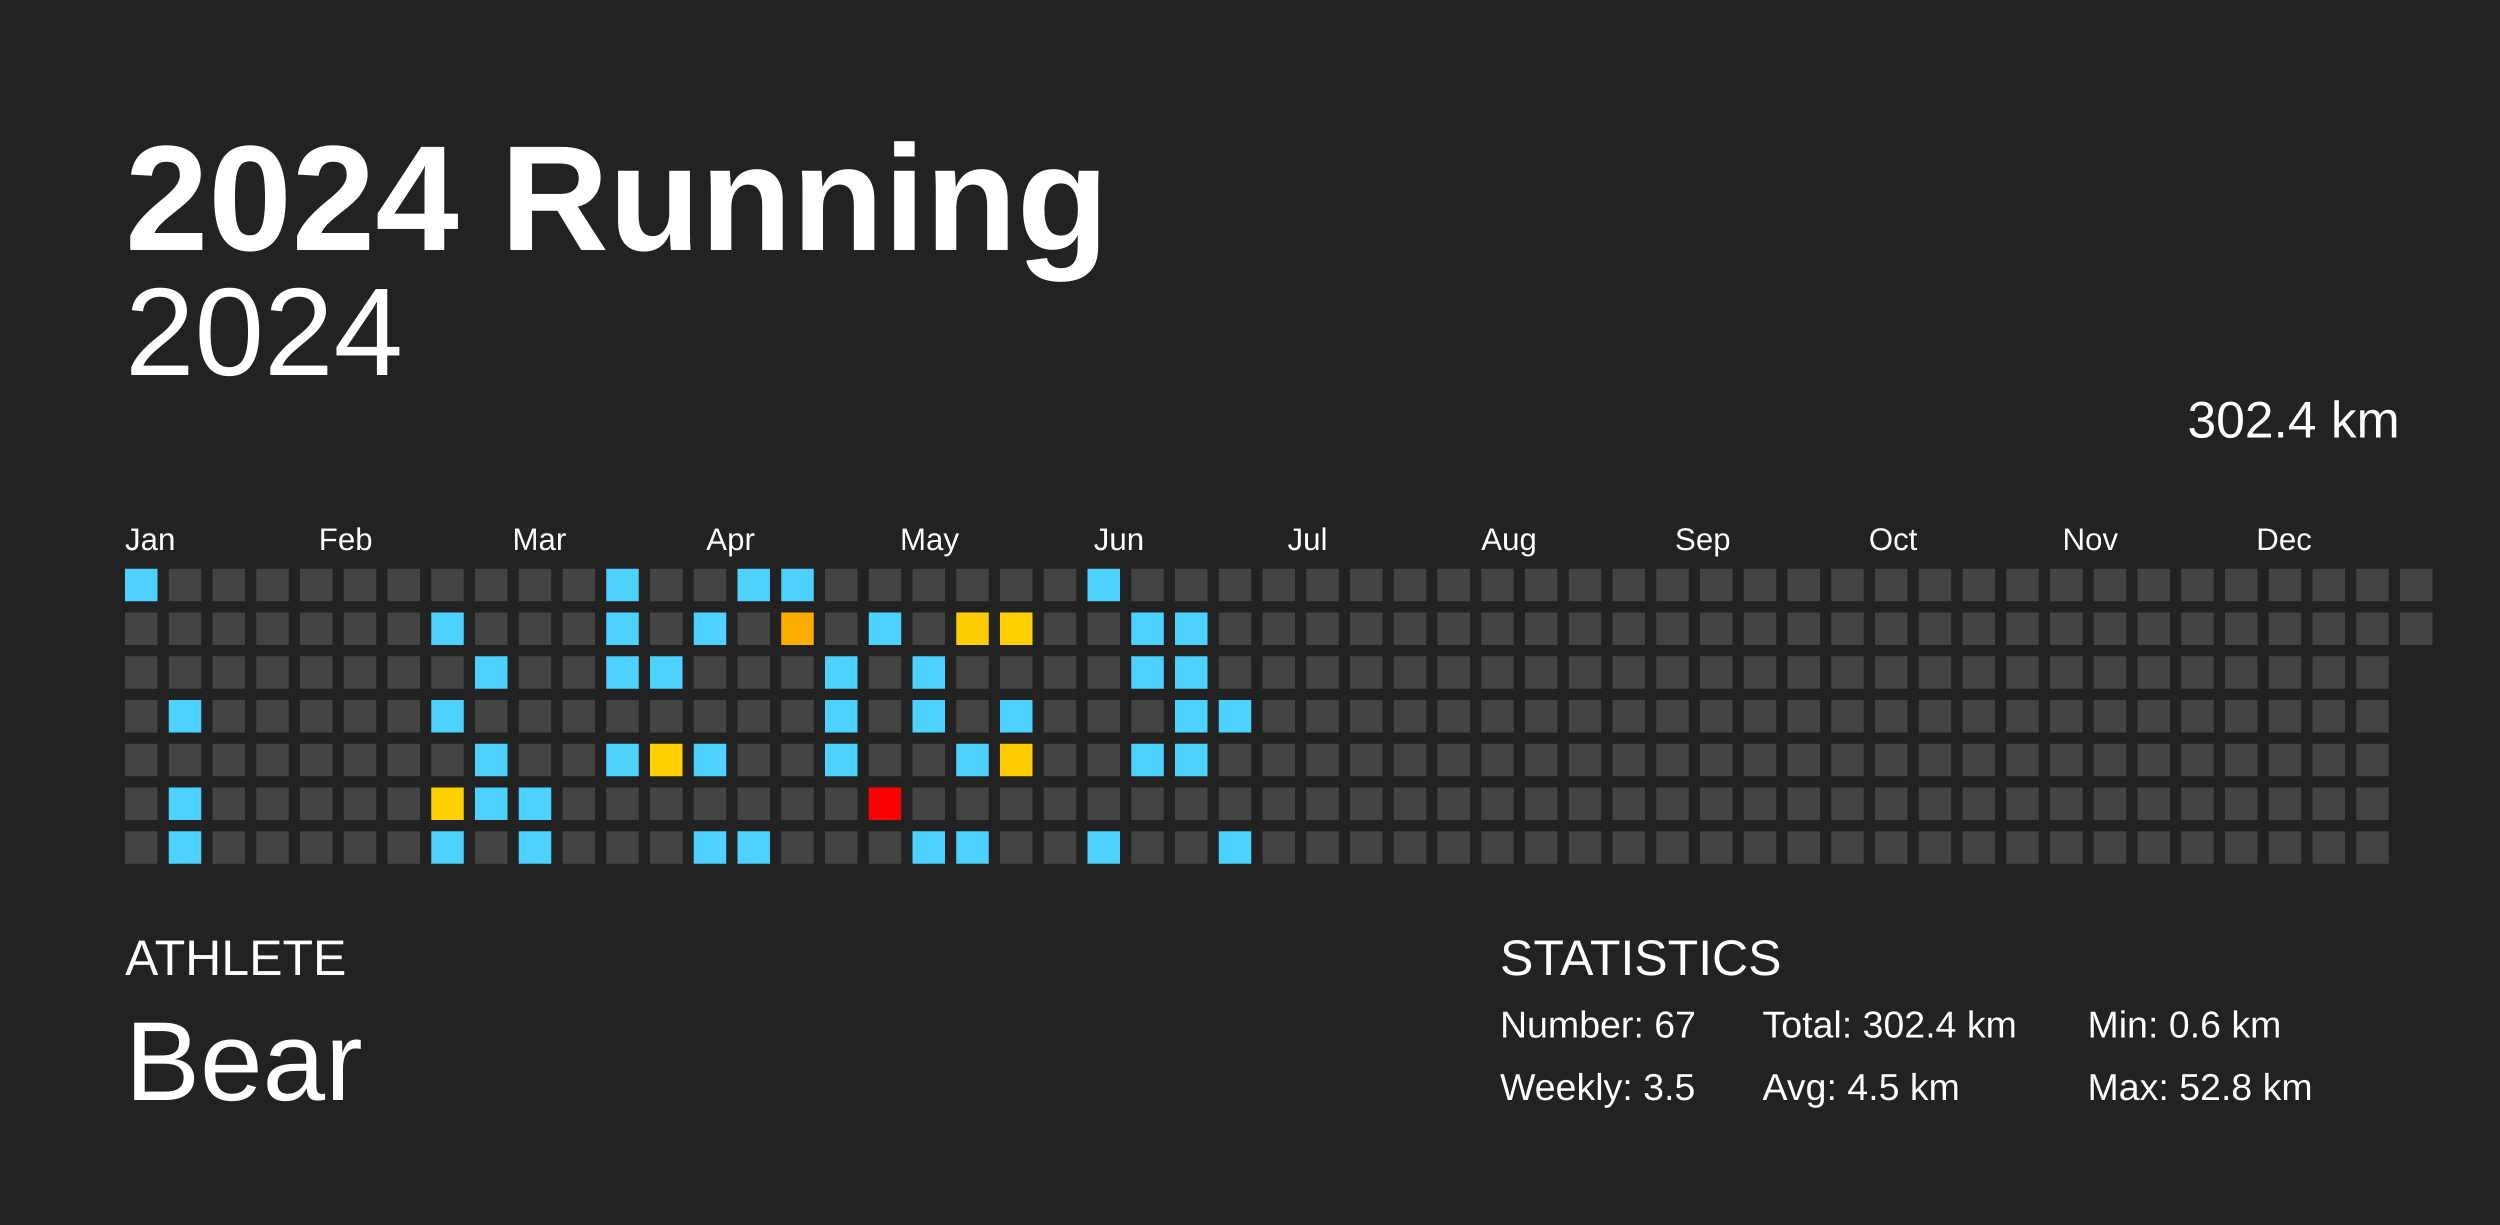
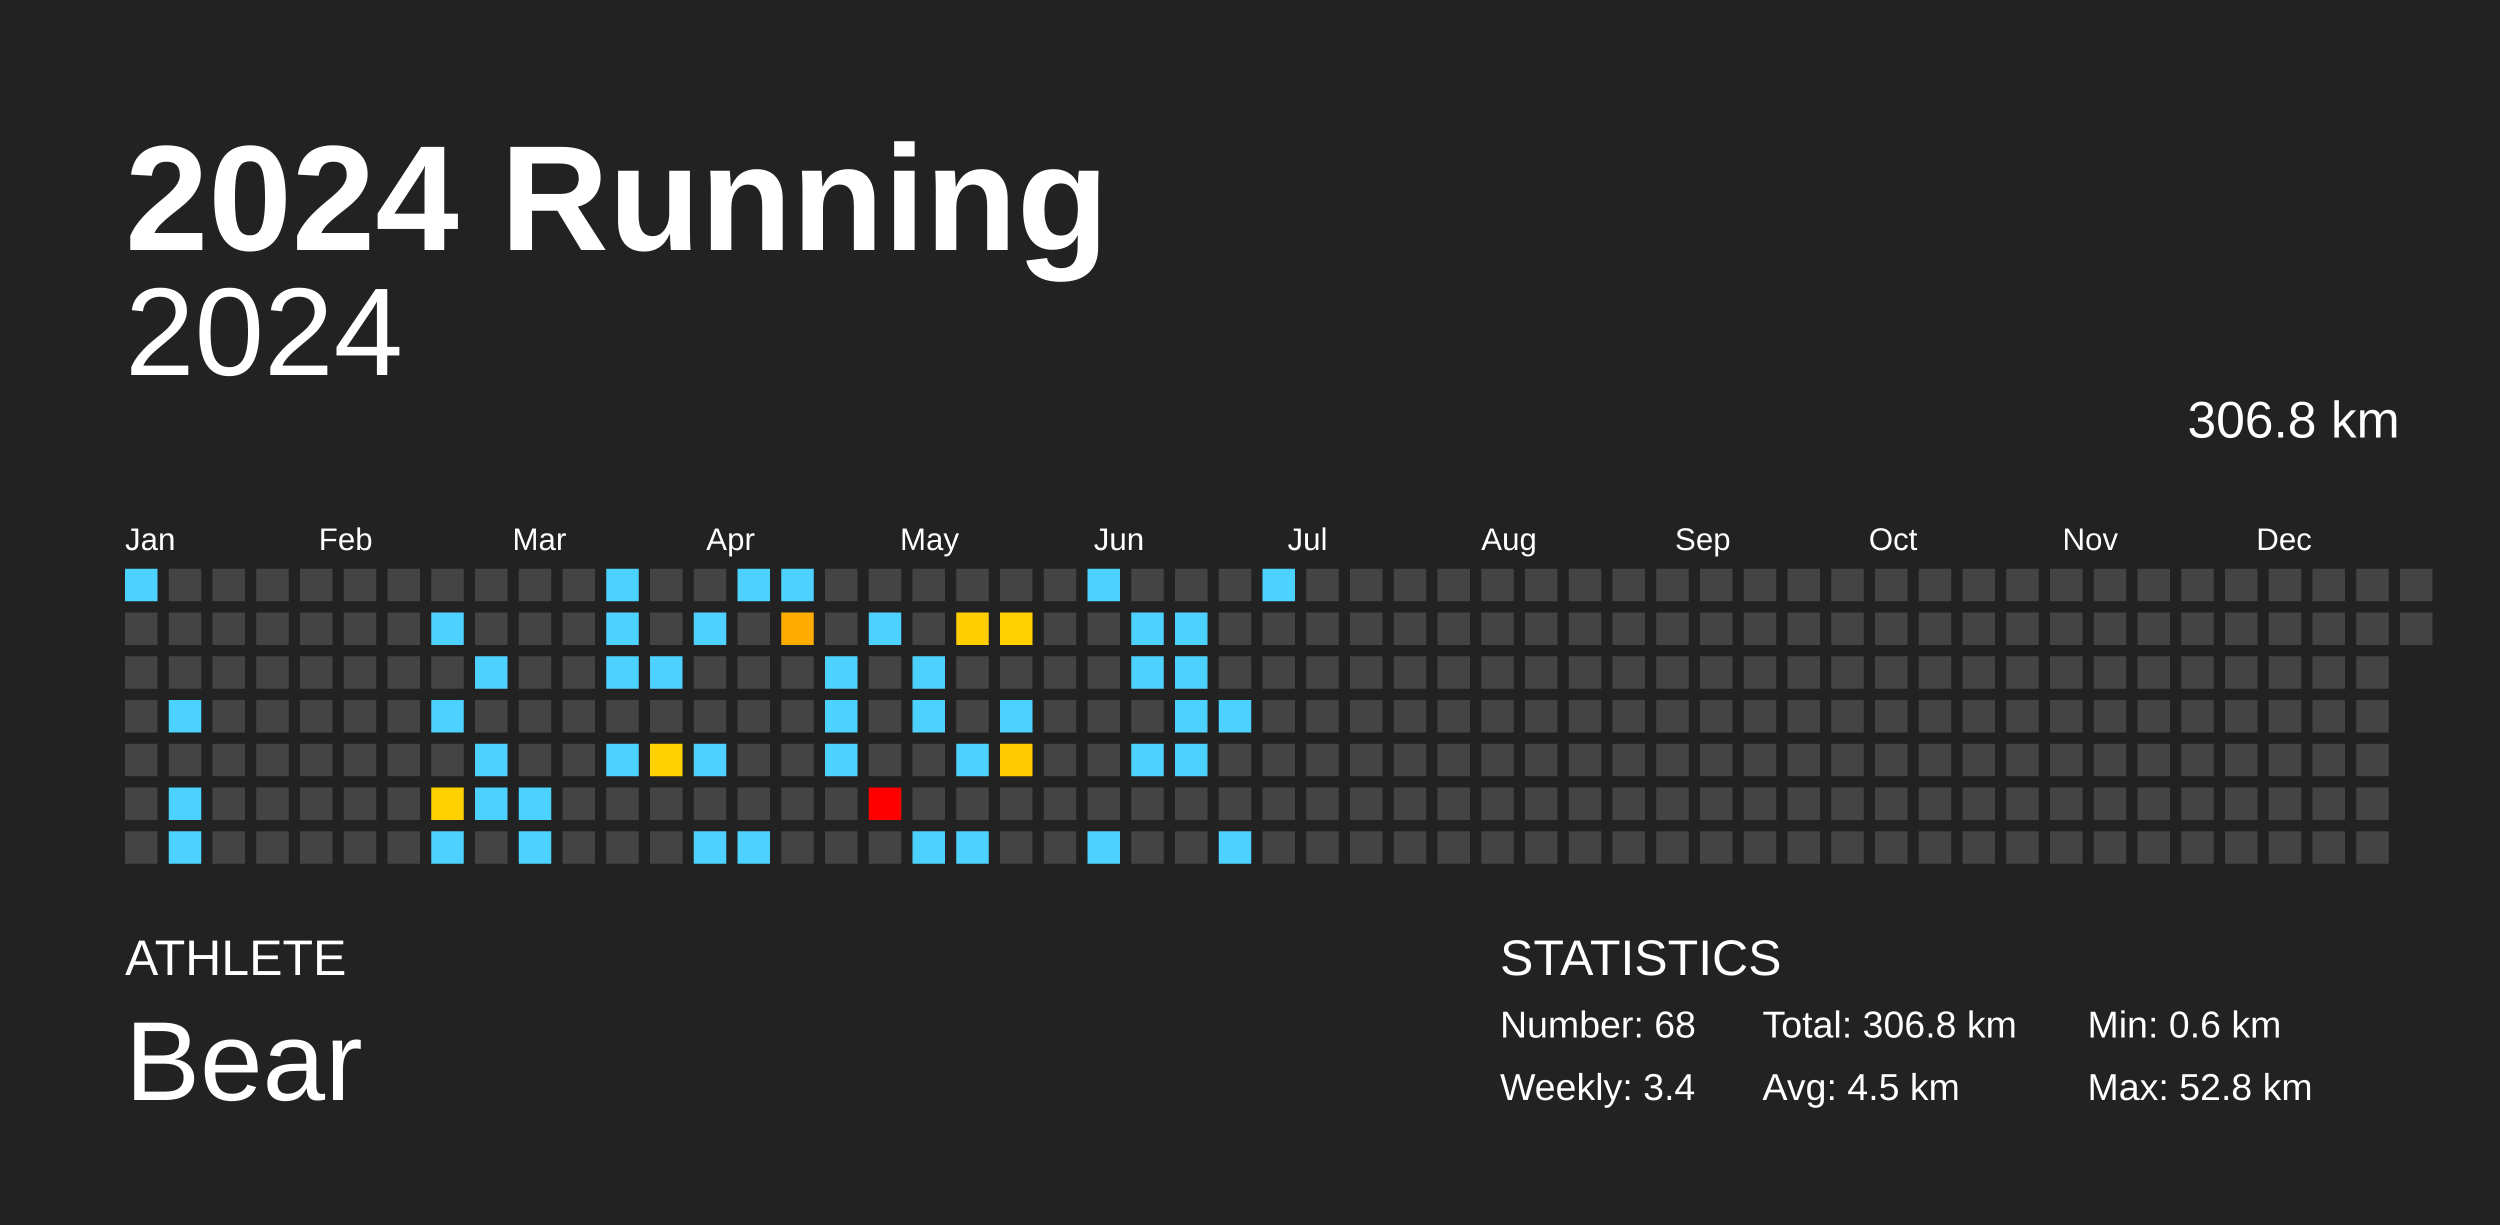
<svg xmlns="http://www.w3.org/2000/svg" baseProfile="full" height="98mm" version="1.1" viewBox="0,0,200,98" width="200mm">
  <defs />
  <rect fill="#222222" height="98" width="200" x="0" y="0" />
  <text fill="#FFFFFF" style="font-size:12px; font-family:Arial; font-weight:bold;" x="10" y="20">2024 Running</text>
  <text fill="#FFFFFF" style="font-size:4px; font-family:Arial" x="10" y="78">ATHLETE</text>
  <text fill="#FFFFFF" style="font-size:9px; font-family:Arial" x="10" y="88">Bear</text>
  <text fill="#FFFFFF" style="font-size:4px; font-family:Arial" x="120" y="78">STATISTICS</text>
-   <text fill="#FFFFFF" style="font-size:3px; font-family:Arial" x="120" y="83">Number: 67</text>
-   <text fill="#FFFFFF" style="font-size:3px; font-family:Arial" x="120" y="88">Weekly: 3.5</text>
-   <text fill="#FFFFFF" style="font-size:3px; font-family:Arial" x="141" y="83">Total: 302.4 km</text>
+   <text fill="#FFFFFF" style="font-size:3px; font-family:Arial" x="120" y="83">Number: 68</text>
+   <text fill="#FFFFFF" style="font-size:3px; font-family:Arial" x="120" y="88">Weekly: 3.4</text>
+   <text fill="#FFFFFF" style="font-size:3px; font-family:Arial" x="141" y="83">Total: 306.8 km</text>
  <text fill="#FFFFFF" style="font-size:3px; font-family:Arial" x="141" y="88">Avg: 4.5 km</text>
  <text fill="#FFFFFF" style="font-size:3px; font-family:Arial" x="167" y="83">Min: 0.6 km</text>
  <text fill="#FFFFFF" style="font-size:3px; font-family:Arial" x="167" y="88">Max: 52.8 km</text>
  <text alignment-baseline="hanging" fill="#FFFFFF" style="font-size:10.0px; font-family:Arial;" x="10" y="30">2024</text>
-   <text alignment-baseline="hanging" fill="#FFFFFF" style="font-size:4.125px; font-family:Arial;" x="175" y="35">302.4 km</text>
+   <text alignment-baseline="hanging" fill="#FFFFFF" style="font-size:4.125px; font-family:Arial;" x="175" y="35">306.8 km</text>
  <text fill="#FFFFFF" style="font-size:2.5px; font-family:Arial" x="10.0" y="44">Jan</text>
  <text fill="#FFFFFF" style="font-size:2.5px; font-family:Arial" x="25.5" y="44">Feb</text>
  <text fill="#FFFFFF" style="font-size:2.5px; font-family:Arial" x="41.0" y="44">Mar</text>
  <text fill="#FFFFFF" style="font-size:2.5px; font-family:Arial" x="56.5" y="44">Apr</text>
  <text fill="#FFFFFF" style="font-size:2.5px; font-family:Arial" x="72.0" y="44">May</text>
  <text fill="#FFFFFF" style="font-size:2.5px; font-family:Arial" x="87.5" y="44">Jun</text>
  <text fill="#FFFFFF" style="font-size:2.5px; font-family:Arial" x="103.0" y="44">Jul</text>
  <text fill="#FFFFFF" style="font-size:2.5px; font-family:Arial" x="118.5" y="44">Aug</text>
  <text fill="#FFFFFF" style="font-size:2.5px; font-family:Arial" x="134.0" y="44">Sep</text>
  <text fill="#FFFFFF" style="font-size:2.5px; font-family:Arial" x="149.5" y="44">Oct</text>
  <text fill="#FFFFFF" style="font-size:2.5px; font-family:Arial" x="165.0" y="44">Nov</text>
  <text fill="#FFFFFF" style="font-size:2.5px; font-family:Arial" x="180.5" y="44">Dec</text>
  <rect fill="#4dd2ff" height="2.6" width="2.6" x="10.0" y="45.5" />
  <rect fill="#444444" height="2.6" width="2.6" x="10.0" y="49.0" />
  <rect fill="#444444" height="2.6" width="2.6" x="10.0" y="52.5" />
  <rect fill="#444444" height="2.6" width="2.6" x="10.0" y="56.0" />
  <rect fill="#444444" height="2.6" width="2.6" x="10.0" y="59.5" />
  <rect fill="#444444" height="2.6" width="2.6" x="10.0" y="63.0" />
  <rect fill="#444444" height="2.6" width="2.6" x="10.0" y="66.5" />
  <rect fill="#444444" height="2.6" width="2.6" x="13.5" y="45.5" />
  <rect fill="#444444" height="2.6" width="2.6" x="13.5" y="49.0" />
  <rect fill="#444444" height="2.6" width="2.6" x="13.5" y="52.5" />
  <rect fill="#4dd2ff" height="2.6" width="2.6" x="13.5" y="56.0" />
  <rect fill="#444444" height="2.6" width="2.6" x="13.5" y="59.5" />
  <rect fill="#4dd2ff" height="2.6" width="2.6" x="13.5" y="63.0" />
  <rect fill="#4dd2ff" height="2.6" width="2.6" x="13.5" y="66.5" />
  <rect fill="#444444" height="2.6" width="2.6" x="17.0" y="45.5" />
  <rect fill="#444444" height="2.6" width="2.6" x="17.0" y="49.0" />
  <rect fill="#444444" height="2.6" width="2.6" x="17.0" y="52.5" />
  <rect fill="#444444" height="2.6" width="2.6" x="17.0" y="56.0" />
  <rect fill="#444444" height="2.6" width="2.6" x="17.0" y="59.5" />
  <rect fill="#444444" height="2.6" width="2.6" x="17.0" y="63.0" />
  <rect fill="#444444" height="2.6" width="2.6" x="17.0" y="66.5" />
  <rect fill="#444444" height="2.6" width="2.6" x="20.5" y="45.5" />
  <rect fill="#444444" height="2.6" width="2.6" x="20.5" y="49.0" />
  <rect fill="#444444" height="2.6" width="2.6" x="20.5" y="52.5" />
  <rect fill="#444444" height="2.6" width="2.6" x="20.5" y="56.0" />
  <rect fill="#444444" height="2.6" width="2.6" x="20.5" y="59.5" />
  <rect fill="#444444" height="2.6" width="2.6" x="20.5" y="63.0" />
  <rect fill="#444444" height="2.6" width="2.6" x="20.5" y="66.5" />
  <rect fill="#444444" height="2.6" width="2.6" x="24.0" y="45.5" />
  <rect fill="#444444" height="2.6" width="2.6" x="24.0" y="49.0" />
  <rect fill="#444444" height="2.6" width="2.6" x="24.0" y="52.5" />
  <rect fill="#444444" height="2.6" width="2.6" x="24.0" y="56.0" />
  <rect fill="#444444" height="2.6" width="2.6" x="24.0" y="59.5" />
  <rect fill="#444444" height="2.6" width="2.6" x="24.0" y="63.0" />
  <rect fill="#444444" height="2.6" width="2.6" x="24.0" y="66.5" />
  <rect fill="#444444" height="2.6" width="2.6" x="27.5" y="45.5" />
  <rect fill="#444444" height="2.6" width="2.6" x="27.5" y="49.0" />
  <rect fill="#444444" height="2.6" width="2.6" x="27.5" y="52.5" />
  <rect fill="#444444" height="2.6" width="2.6" x="27.5" y="56.0" />
  <rect fill="#444444" height="2.6" width="2.6" x="27.5" y="59.5" />
  <rect fill="#444444" height="2.6" width="2.6" x="27.5" y="63.0" />
  <rect fill="#444444" height="2.6" width="2.6" x="27.5" y="66.5" />
  <rect fill="#444444" height="2.6" width="2.6" x="31.0" y="45.5" />
  <rect fill="#444444" height="2.6" width="2.6" x="31.0" y="49.0" />
  <rect fill="#444444" height="2.6" width="2.6" x="31.0" y="52.5" />
  <rect fill="#444444" height="2.6" width="2.6" x="31.0" y="56.0" />
  <rect fill="#444444" height="2.6" width="2.6" x="31.0" y="59.5" />
  <rect fill="#444444" height="2.6" width="2.6" x="31.0" y="63.0" />
  <rect fill="#444444" height="2.6" width="2.6" x="31.0" y="66.5" />
  <rect fill="#444444" height="2.6" width="2.6" x="34.5" y="45.5" />
  <rect fill="#4dd2ff" height="2.6" width="2.6" x="34.5" y="49.0" />
  <rect fill="#444444" height="2.6" width="2.6" x="34.5" y="52.5" />
  <rect fill="#4dd2ff" height="2.6" width="2.6" x="34.5" y="56.0" />
  <rect fill="#444444" height="2.6" width="2.6" x="34.5" y="59.5" />
  <rect fill="#ffd100" height="2.6" width="2.6" x="34.5" y="63.0" />
  <rect fill="#4dd2ff" height="2.6" width="2.6" x="34.5" y="66.5" />
  <rect fill="#444444" height="2.6" width="2.6" x="38.0" y="45.5" />
  <rect fill="#444444" height="2.6" width="2.6" x="38.0" y="49.0" />
  <rect fill="#4dd2ff" height="2.6" width="2.6" x="38.0" y="52.5" />
  <rect fill="#444444" height="2.6" width="2.6" x="38.0" y="56.0" />
  <rect fill="#4dd2ff" height="2.6" width="2.6" x="38.0" y="59.5" />
  <rect fill="#4dd2ff" height="2.6" width="2.6" x="38.0" y="63.0" />
  <rect fill="#444444" height="2.6" width="2.6" x="38.0" y="66.5" />
  <rect fill="#444444" height="2.6" width="2.6" x="41.5" y="45.5" />
  <rect fill="#444444" height="2.6" width="2.6" x="41.5" y="49.0" />
  <rect fill="#444444" height="2.6" width="2.6" x="41.5" y="52.5" />
  <rect fill="#444444" height="2.6" width="2.6" x="41.5" y="56.0" />
  <rect fill="#444444" height="2.6" width="2.6" x="41.5" y="59.5" />
  <rect fill="#4dd2ff" height="2.6" width="2.6" x="41.5" y="63.0" />
  <rect fill="#4dd2ff" height="2.6" width="2.6" x="41.5" y="66.5" />
  <rect fill="#444444" height="2.6" width="2.6" x="45.0" y="45.5" />
  <rect fill="#444444" height="2.6" width="2.6" x="45.0" y="49.0" />
  <rect fill="#444444" height="2.6" width="2.6" x="45.0" y="52.5" />
  <rect fill="#444444" height="2.6" width="2.6" x="45.0" y="56.0" />
  <rect fill="#444444" height="2.6" width="2.6" x="45.0" y="59.5" />
  <rect fill="#444444" height="2.6" width="2.6" x="45.0" y="63.0" />
  <rect fill="#444444" height="2.6" width="2.6" x="45.0" y="66.5" />
  <rect fill="#4dd2ff" height="2.6" width="2.6" x="48.5" y="45.5" />
  <rect fill="#4dd2ff" height="2.6" width="2.6" x="48.5" y="49.0" />
  <rect fill="#4dd2ff" height="2.6" width="2.6" x="48.5" y="52.5" />
  <rect fill="#444444" height="2.6" width="2.6" x="48.5" y="56.0" />
  <rect fill="#4dd2ff" height="2.6" width="2.6" x="48.5" y="59.5" />
  <rect fill="#444444" height="2.6" width="2.6" x="48.5" y="63.0" />
  <rect fill="#444444" height="2.6" width="2.6" x="48.5" y="66.5" />
  <rect fill="#444444" height="2.6" width="2.6" x="52.0" y="45.5" />
  <rect fill="#444444" height="2.6" width="2.6" x="52.0" y="49.0" />
  <rect fill="#4dd2ff" height="2.6" width="2.6" x="52.0" y="52.5" />
  <rect fill="#444444" height="2.6" width="2.6" x="52.0" y="56.0" />
  <rect fill="#ffd100" height="2.6" width="2.6" x="52.0" y="59.5" />
  <rect fill="#444444" height="2.6" width="2.6" x="52.0" y="63.0" />
  <rect fill="#444444" height="2.6" width="2.6" x="52.0" y="66.5" />
  <rect fill="#444444" height="2.6" width="2.6" x="55.5" y="45.5" />
  <rect fill="#4dd2ff" height="2.6" width="2.6" x="55.5" y="49.0" />
  <rect fill="#444444" height="2.6" width="2.6" x="55.5" y="52.5" />
  <rect fill="#444444" height="2.6" width="2.6" x="55.5" y="56.0" />
  <rect fill="#4dd2ff" height="2.6" width="2.6" x="55.5" y="59.5" />
  <rect fill="#444444" height="2.6" width="2.6" x="55.5" y="63.0" />
  <rect fill="#4dd2ff" height="2.6" width="2.6" x="55.5" y="66.5" />
  <rect fill="#4dd2ff" height="2.6" width="2.6" x="59.0" y="45.5" />
  <rect fill="#444444" height="2.6" width="2.6" x="59.0" y="49.0" />
  <rect fill="#444444" height="2.6" width="2.6" x="59.0" y="52.5" />
  <rect fill="#444444" height="2.6" width="2.6" x="59.0" y="56.0" />
  <rect fill="#444444" height="2.6" width="2.6" x="59.0" y="59.5" />
  <rect fill="#444444" height="2.6" width="2.6" x="59.0" y="63.0" />
  <rect fill="#4dd2ff" height="2.6" width="2.6" x="59.0" y="66.5" />
  <rect fill="#4dd2ff" height="2.6" width="2.6" x="62.5" y="45.5" />
  <rect fill="#ffac00" height="2.6" width="2.6" x="62.5" y="49.0" />
  <rect fill="#444444" height="2.6" width="2.6" x="62.5" y="52.5" />
  <rect fill="#444444" height="2.6" width="2.6" x="62.5" y="56.0" />
  <rect fill="#444444" height="2.6" width="2.6" x="62.5" y="59.5" />
  <rect fill="#444444" height="2.6" width="2.6" x="62.5" y="63.0" />
  <rect fill="#444444" height="2.6" width="2.6" x="62.5" y="66.5" />
  <rect fill="#444444" height="2.6" width="2.6" x="66.0" y="45.5" />
  <rect fill="#444444" height="2.6" width="2.6" x="66.0" y="49.0" />
  <rect fill="#4dd2ff" height="2.6" width="2.6" x="66.0" y="52.5" />
  <rect fill="#4dd2ff" height="2.6" width="2.6" x="66.0" y="56.0" />
  <rect fill="#4dd2ff" height="2.6" width="2.6" x="66.0" y="59.5" />
  <rect fill="#444444" height="2.6" width="2.6" x="66.0" y="63.0" />
  <rect fill="#444444" height="2.6" width="2.6" x="66.0" y="66.5" />
  <rect fill="#444444" height="2.6" width="2.6" x="69.5" y="45.5" />
  <rect fill="#4dd2ff" height="2.6" width="2.6" x="69.5" y="49.0" />
  <rect fill="#444444" height="2.6" width="2.6" x="69.5" y="52.5" />
  <rect fill="#444444" height="2.6" width="2.6" x="69.5" y="56.0" />
  <rect fill="#444444" height="2.6" width="2.6" x="69.5" y="59.5" />
  <rect fill="red" height="2.6" width="2.6" x="69.5" y="63.0" />
  <rect fill="#444444" height="2.6" width="2.6" x="69.5" y="66.5" />
  <rect fill="#444444" height="2.6" width="2.6" x="73.0" y="45.5" />
  <rect fill="#444444" height="2.6" width="2.6" x="73.0" y="49.0" />
  <rect fill="#4dd2ff" height="2.6" width="2.6" x="73.0" y="52.5" />
  <rect fill="#4dd2ff" height="2.6" width="2.6" x="73.0" y="56.0" />
  <rect fill="#444444" height="2.6" width="2.6" x="73.0" y="59.5" />
  <rect fill="#444444" height="2.6" width="2.6" x="73.0" y="63.0" />
  <rect fill="#4dd2ff" height="2.6" width="2.6" x="73.0" y="66.5" />
  <rect fill="#444444" height="2.6" width="2.6" x="76.5" y="45.5" />
  <rect fill="#ffce00" height="2.6" width="2.6" x="76.5" y="49.0" />
  <rect fill="#444444" height="2.6" width="2.6" x="76.5" y="52.5" />
  <rect fill="#444444" height="2.6" width="2.6" x="76.5" y="56.0" />
  <rect fill="#4dd2ff" height="2.6" width="2.6" x="76.5" y="59.5" />
  <rect fill="#444444" height="2.6" width="2.6" x="76.5" y="63.0" />
  <rect fill="#4dd2ff" height="2.6" width="2.6" x="76.5" y="66.5" />
  <rect fill="#444444" height="2.6" width="2.6" x="80.0" y="45.5" />
  <rect fill="#ffd100" height="2.6" width="2.6" x="80.0" y="49.0" />
  <rect fill="#444444" height="2.6" width="2.6" x="80.0" y="52.5" />
  <rect fill="#4dd2ff" height="2.6" width="2.6" x="80.0" y="56.0" />
  <rect fill="#ffcb00" height="2.6" width="2.6" x="80.0" y="59.5" />
  <rect fill="#444444" height="2.6" width="2.6" x="80.0" y="63.0" />
  <rect fill="#444444" height="2.6" width="2.6" x="80.0" y="66.5" />
  <rect fill="#444444" height="2.6" width="2.6" x="83.5" y="45.5" />
  <rect fill="#444444" height="2.6" width="2.6" x="83.5" y="49.0" />
  <rect fill="#444444" height="2.6" width="2.6" x="83.5" y="52.5" />
  <rect fill="#444444" height="2.6" width="2.6" x="83.5" y="56.0" />
  <rect fill="#444444" height="2.6" width="2.6" x="83.5" y="59.5" />
  <rect fill="#444444" height="2.6" width="2.6" x="83.5" y="63.0" />
  <rect fill="#444444" height="2.6" width="2.6" x="83.5" y="66.5" />
  <rect fill="#4dd2ff" height="2.6" width="2.6" x="87.0" y="45.5" />
  <rect fill="#444444" height="2.6" width="2.6" x="87.0" y="49.0" />
  <rect fill="#444444" height="2.6" width="2.6" x="87.0" y="52.5" />
  <rect fill="#444444" height="2.6" width="2.6" x="87.0" y="56.0" />
  <rect fill="#444444" height="2.6" width="2.6" x="87.0" y="59.5" />
  <rect fill="#444444" height="2.6" width="2.6" x="87.0" y="63.0" />
  <rect fill="#4dd2ff" height="2.6" width="2.6" x="87.0" y="66.5" />
  <rect fill="#444444" height="2.6" width="2.6" x="90.5" y="45.5" />
  <rect fill="#4dd2ff" height="2.6" width="2.6" x="90.5" y="49.0" />
  <rect fill="#4dd2ff" height="2.6" width="2.6" x="90.5" y="52.5" />
  <rect fill="#444444" height="2.6" width="2.6" x="90.5" y="56.0" />
  <rect fill="#4dd2ff" height="2.6" width="2.6" x="90.5" y="59.5" />
  <rect fill="#444444" height="2.6" width="2.6" x="90.5" y="63.0" />
  <rect fill="#444444" height="2.6" width="2.6" x="90.5" y="66.5" />
  <rect fill="#444444" height="2.6" width="2.6" x="94.0" y="45.5" />
  <rect fill="#4dd2ff" height="2.6" width="2.6" x="94.0" y="49.0" />
  <rect fill="#4dd2ff" height="2.6" width="2.6" x="94.0" y="52.5" />
  <rect fill="#4dd2ff" height="2.6" width="2.6" x="94.0" y="56.0" />
  <rect fill="#4dd2ff" height="2.6" width="2.6" x="94.0" y="59.5" />
  <rect fill="#444444" height="2.6" width="2.6" x="94.0" y="63.0" />
  <rect fill="#444444" height="2.6" width="2.6" x="94.0" y="66.5" />
  <rect fill="#444444" height="2.6" width="2.6" x="97.5" y="45.5" />
  <rect fill="#444444" height="2.6" width="2.6" x="97.5" y="49.0" />
  <rect fill="#444444" height="2.6" width="2.6" x="97.5" y="52.5" />
  <rect fill="#4dd2ff" height="2.6" width="2.6" x="97.5" y="56.0" />
  <rect fill="#444444" height="2.6" width="2.6" x="97.5" y="59.5" />
  <rect fill="#444444" height="2.6" width="2.6" x="97.5" y="63.0" />
  <rect fill="#4dd2ff" height="2.6" width="2.6" x="97.5" y="66.5" />
-   <rect fill="#444444" height="2.6" width="2.6" x="101.0" y="45.5" />
+   <rect fill="#4dd2ff" height="2.6" width="2.6" x="101.0" y="45.5" />
  <rect fill="#444444" height="2.6" width="2.6" x="101.0" y="49.0" />
  <rect fill="#444444" height="2.6" width="2.6" x="101.0" y="52.5" />
  <rect fill="#444444" height="2.6" width="2.6" x="101.0" y="56.0" />
  <rect fill="#444444" height="2.6" width="2.6" x="101.0" y="59.5" />
  <rect fill="#444444" height="2.6" width="2.6" x="101.0" y="63.0" />
  <rect fill="#444444" height="2.6" width="2.6" x="101.0" y="66.5" />
  <rect fill="#444444" height="2.6" width="2.6" x="104.5" y="45.5" />
  <rect fill="#444444" height="2.6" width="2.6" x="104.5" y="49.0" />
  <rect fill="#444444" height="2.6" width="2.6" x="104.5" y="52.5" />
  <rect fill="#444444" height="2.6" width="2.6" x="104.5" y="56.0" />
  <rect fill="#444444" height="2.6" width="2.6" x="104.5" y="59.5" />
  <rect fill="#444444" height="2.6" width="2.6" x="104.5" y="63.0" />
  <rect fill="#444444" height="2.6" width="2.6" x="104.5" y="66.5" />
  <rect fill="#444444" height="2.6" width="2.6" x="108.0" y="45.5" />
  <rect fill="#444444" height="2.6" width="2.6" x="108.0" y="49.0" />
  <rect fill="#444444" height="2.6" width="2.6" x="108.0" y="52.5" />
  <rect fill="#444444" height="2.6" width="2.6" x="108.0" y="56.0" />
  <rect fill="#444444" height="2.6" width="2.6" x="108.0" y="59.5" />
  <rect fill="#444444" height="2.6" width="2.6" x="108.0" y="63.0" />
  <rect fill="#444444" height="2.6" width="2.6" x="108.0" y="66.5" />
  <rect fill="#444444" height="2.6" width="2.6" x="111.5" y="45.5" />
  <rect fill="#444444" height="2.6" width="2.6" x="111.5" y="49.0" />
  <rect fill="#444444" height="2.6" width="2.6" x="111.5" y="52.5" />
  <rect fill="#444444" height="2.6" width="2.6" x="111.5" y="56.0" />
  <rect fill="#444444" height="2.6" width="2.6" x="111.5" y="59.5" />
  <rect fill="#444444" height="2.6" width="2.6" x="111.5" y="63.0" />
  <rect fill="#444444" height="2.6" width="2.6" x="111.5" y="66.5" />
  <rect fill="#444444" height="2.6" width="2.6" x="115.0" y="45.5" />
  <rect fill="#444444" height="2.6" width="2.6" x="115.0" y="49.0" />
  <rect fill="#444444" height="2.6" width="2.6" x="115.0" y="52.5" />
  <rect fill="#444444" height="2.6" width="2.6" x="115.0" y="56.0" />
  <rect fill="#444444" height="2.6" width="2.6" x="115.0" y="59.5" />
  <rect fill="#444444" height="2.6" width="2.6" x="115.0" y="63.0" />
  <rect fill="#444444" height="2.6" width="2.6" x="115.0" y="66.5" />
  <rect fill="#444444" height="2.6" width="2.6" x="118.5" y="45.5" />
  <rect fill="#444444" height="2.6" width="2.6" x="118.5" y="49.0" />
  <rect fill="#444444" height="2.6" width="2.6" x="118.5" y="52.5" />
  <rect fill="#444444" height="2.6" width="2.6" x="118.5" y="56.0" />
  <rect fill="#444444" height="2.6" width="2.6" x="118.5" y="59.5" />
  <rect fill="#444444" height="2.6" width="2.6" x="118.5" y="63.0" />
  <rect fill="#444444" height="2.6" width="2.6" x="118.5" y="66.5" />
  <rect fill="#444444" height="2.6" width="2.6" x="122.0" y="45.5" />
  <rect fill="#444444" height="2.6" width="2.6" x="122.0" y="49.0" />
  <rect fill="#444444" height="2.6" width="2.6" x="122.0" y="52.5" />
  <rect fill="#444444" height="2.6" width="2.6" x="122.0" y="56.0" />
  <rect fill="#444444" height="2.6" width="2.6" x="122.0" y="59.5" />
  <rect fill="#444444" height="2.6" width="2.6" x="122.0" y="63.0" />
  <rect fill="#444444" height="2.6" width="2.6" x="122.0" y="66.5" />
  <rect fill="#444444" height="2.6" width="2.6" x="125.5" y="45.5" />
  <rect fill="#444444" height="2.6" width="2.6" x="125.5" y="49.0" />
  <rect fill="#444444" height="2.6" width="2.6" x="125.5" y="52.5" />
  <rect fill="#444444" height="2.6" width="2.6" x="125.5" y="56.0" />
  <rect fill="#444444" height="2.6" width="2.6" x="125.5" y="59.5" />
  <rect fill="#444444" height="2.6" width="2.6" x="125.5" y="63.0" />
  <rect fill="#444444" height="2.6" width="2.6" x="125.5" y="66.5" />
  <rect fill="#444444" height="2.6" width="2.6" x="129.0" y="45.5" />
  <rect fill="#444444" height="2.6" width="2.6" x="129.0" y="49.0" />
  <rect fill="#444444" height="2.6" width="2.6" x="129.0" y="52.5" />
  <rect fill="#444444" height="2.6" width="2.6" x="129.0" y="56.0" />
  <rect fill="#444444" height="2.6" width="2.6" x="129.0" y="59.5" />
  <rect fill="#444444" height="2.6" width="2.6" x="129.0" y="63.0" />
  <rect fill="#444444" height="2.6" width="2.6" x="129.0" y="66.5" />
  <rect fill="#444444" height="2.6" width="2.6" x="132.5" y="45.5" />
  <rect fill="#444444" height="2.6" width="2.6" x="132.5" y="49.0" />
  <rect fill="#444444" height="2.6" width="2.6" x="132.5" y="52.5" />
  <rect fill="#444444" height="2.6" width="2.6" x="132.5" y="56.0" />
  <rect fill="#444444" height="2.6" width="2.6" x="132.5" y="59.5" />
  <rect fill="#444444" height="2.6" width="2.6" x="132.5" y="63.0" />
  <rect fill="#444444" height="2.6" width="2.6" x="132.5" y="66.5" />
  <rect fill="#444444" height="2.6" width="2.6" x="136.0" y="45.5" />
  <rect fill="#444444" height="2.6" width="2.6" x="136.0" y="49.0" />
  <rect fill="#444444" height="2.6" width="2.6" x="136.0" y="52.5" />
  <rect fill="#444444" height="2.6" width="2.6" x="136.0" y="56.0" />
  <rect fill="#444444" height="2.6" width="2.6" x="136.0" y="59.5" />
  <rect fill="#444444" height="2.6" width="2.6" x="136.0" y="63.0" />
  <rect fill="#444444" height="2.6" width="2.6" x="136.0" y="66.5" />
  <rect fill="#444444" height="2.6" width="2.6" x="139.5" y="45.5" />
  <rect fill="#444444" height="2.6" width="2.6" x="139.5" y="49.0" />
  <rect fill="#444444" height="2.6" width="2.6" x="139.5" y="52.5" />
  <rect fill="#444444" height="2.6" width="2.6" x="139.5" y="56.0" />
  <rect fill="#444444" height="2.6" width="2.6" x="139.5" y="59.5" />
  <rect fill="#444444" height="2.6" width="2.6" x="139.5" y="63.0" />
  <rect fill="#444444" height="2.6" width="2.6" x="139.5" y="66.5" />
  <rect fill="#444444" height="2.6" width="2.6" x="143.0" y="45.5" />
  <rect fill="#444444" height="2.6" width="2.6" x="143.0" y="49.0" />
  <rect fill="#444444" height="2.6" width="2.6" x="143.0" y="52.5" />
  <rect fill="#444444" height="2.6" width="2.6" x="143.0" y="56.0" />
  <rect fill="#444444" height="2.6" width="2.6" x="143.0" y="59.5" />
  <rect fill="#444444" height="2.6" width="2.6" x="143.0" y="63.0" />
  <rect fill="#444444" height="2.6" width="2.6" x="143.0" y="66.5" />
  <rect fill="#444444" height="2.6" width="2.6" x="146.5" y="45.5" />
  <rect fill="#444444" height="2.6" width="2.6" x="146.5" y="49.0" />
  <rect fill="#444444" height="2.6" width="2.6" x="146.5" y="52.5" />
  <rect fill="#444444" height="2.6" width="2.6" x="146.5" y="56.0" />
  <rect fill="#444444" height="2.6" width="2.6" x="146.5" y="59.5" />
  <rect fill="#444444" height="2.6" width="2.6" x="146.5" y="63.0" />
  <rect fill="#444444" height="2.6" width="2.6" x="146.5" y="66.5" />
  <rect fill="#444444" height="2.6" width="2.6" x="150.0" y="45.5" />
  <rect fill="#444444" height="2.6" width="2.6" x="150.0" y="49.0" />
  <rect fill="#444444" height="2.6" width="2.6" x="150.0" y="52.5" />
  <rect fill="#444444" height="2.6" width="2.6" x="150.0" y="56.0" />
  <rect fill="#444444" height="2.6" width="2.6" x="150.0" y="59.5" />
  <rect fill="#444444" height="2.6" width="2.6" x="150.0" y="63.0" />
  <rect fill="#444444" height="2.6" width="2.6" x="150.0" y="66.5" />
  <rect fill="#444444" height="2.6" width="2.6" x="153.5" y="45.5" />
  <rect fill="#444444" height="2.6" width="2.6" x="153.5" y="49.0" />
  <rect fill="#444444" height="2.6" width="2.6" x="153.5" y="52.5" />
  <rect fill="#444444" height="2.6" width="2.6" x="153.5" y="56.0" />
  <rect fill="#444444" height="2.6" width="2.6" x="153.5" y="59.5" />
  <rect fill="#444444" height="2.6" width="2.6" x="153.5" y="63.0" />
  <rect fill="#444444" height="2.6" width="2.6" x="153.5" y="66.5" />
  <rect fill="#444444" height="2.6" width="2.6" x="157.0" y="45.5" />
  <rect fill="#444444" height="2.6" width="2.6" x="157.0" y="49.0" />
  <rect fill="#444444" height="2.6" width="2.6" x="157.0" y="52.5" />
  <rect fill="#444444" height="2.6" width="2.6" x="157.0" y="56.0" />
  <rect fill="#444444" height="2.6" width="2.6" x="157.0" y="59.5" />
  <rect fill="#444444" height="2.6" width="2.6" x="157.0" y="63.0" />
  <rect fill="#444444" height="2.6" width="2.6" x="157.0" y="66.5" />
  <rect fill="#444444" height="2.6" width="2.6" x="160.5" y="45.5" />
  <rect fill="#444444" height="2.6" width="2.6" x="160.5" y="49.0" />
  <rect fill="#444444" height="2.6" width="2.6" x="160.5" y="52.5" />
  <rect fill="#444444" height="2.6" width="2.6" x="160.5" y="56.0" />
  <rect fill="#444444" height="2.6" width="2.6" x="160.5" y="59.5" />
  <rect fill="#444444" height="2.6" width="2.6" x="160.5" y="63.0" />
  <rect fill="#444444" height="2.6" width="2.6" x="160.5" y="66.5" />
  <rect fill="#444444" height="2.6" width="2.6" x="164.0" y="45.5" />
  <rect fill="#444444" height="2.6" width="2.6" x="164.0" y="49.0" />
  <rect fill="#444444" height="2.6" width="2.6" x="164.0" y="52.5" />
  <rect fill="#444444" height="2.6" width="2.6" x="164.0" y="56.0" />
  <rect fill="#444444" height="2.6" width="2.6" x="164.0" y="59.5" />
  <rect fill="#444444" height="2.6" width="2.6" x="164.0" y="63.0" />
  <rect fill="#444444" height="2.6" width="2.6" x="164.0" y="66.5" />
  <rect fill="#444444" height="2.6" width="2.6" x="167.5" y="45.5" />
  <rect fill="#444444" height="2.6" width="2.6" x="167.5" y="49.0" />
  <rect fill="#444444" height="2.6" width="2.6" x="167.5" y="52.5" />
  <rect fill="#444444" height="2.6" width="2.6" x="167.5" y="56.0" />
  <rect fill="#444444" height="2.6" width="2.6" x="167.5" y="59.5" />
  <rect fill="#444444" height="2.6" width="2.6" x="167.5" y="63.0" />
  <rect fill="#444444" height="2.6" width="2.6" x="167.5" y="66.5" />
  <rect fill="#444444" height="2.6" width="2.6" x="171.0" y="45.5" />
  <rect fill="#444444" height="2.6" width="2.6" x="171.0" y="49.0" />
  <rect fill="#444444" height="2.6" width="2.6" x="171.0" y="52.5" />
  <rect fill="#444444" height="2.6" width="2.6" x="171.0" y="56.0" />
  <rect fill="#444444" height="2.6" width="2.6" x="171.0" y="59.5" />
  <rect fill="#444444" height="2.6" width="2.6" x="171.0" y="63.0" />
  <rect fill="#444444" height="2.6" width="2.6" x="171.0" y="66.5" />
  <rect fill="#444444" height="2.6" width="2.6" x="174.5" y="45.5" />
  <rect fill="#444444" height="2.6" width="2.6" x="174.5" y="49.0" />
  <rect fill="#444444" height="2.6" width="2.6" x="174.5" y="52.5" />
  <rect fill="#444444" height="2.6" width="2.6" x="174.5" y="56.0" />
  <rect fill="#444444" height="2.6" width="2.6" x="174.5" y="59.5" />
  <rect fill="#444444" height="2.6" width="2.6" x="174.5" y="63.0" />
  <rect fill="#444444" height="2.6" width="2.6" x="174.5" y="66.5" />
  <rect fill="#444444" height="2.6" width="2.6" x="178.0" y="45.5" />
  <rect fill="#444444" height="2.6" width="2.6" x="178.0" y="49.0" />
  <rect fill="#444444" height="2.6" width="2.6" x="178.0" y="52.5" />
  <rect fill="#444444" height="2.6" width="2.6" x="178.0" y="56.0" />
  <rect fill="#444444" height="2.6" width="2.6" x="178.0" y="59.5" />
  <rect fill="#444444" height="2.6" width="2.6" x="178.0" y="63.0" />
  <rect fill="#444444" height="2.6" width="2.6" x="178.0" y="66.5" />
  <rect fill="#444444" height="2.6" width="2.6" x="181.5" y="45.5" />
  <rect fill="#444444" height="2.6" width="2.6" x="181.5" y="49.0" />
  <rect fill="#444444" height="2.6" width="2.6" x="181.5" y="52.5" />
  <rect fill="#444444" height="2.6" width="2.6" x="181.5" y="56.0" />
  <rect fill="#444444" height="2.6" width="2.6" x="181.5" y="59.5" />
  <rect fill="#444444" height="2.6" width="2.6" x="181.5" y="63.0" />
  <rect fill="#444444" height="2.6" width="2.6" x="181.5" y="66.5" />
  <rect fill="#444444" height="2.6" width="2.6" x="185.0" y="45.5" />
  <rect fill="#444444" height="2.6" width="2.6" x="185.0" y="49.0" />
  <rect fill="#444444" height="2.6" width="2.6" x="185.0" y="52.5" />
  <rect fill="#444444" height="2.6" width="2.6" x="185.0" y="56.0" />
  <rect fill="#444444" height="2.6" width="2.6" x="185.0" y="59.5" />
  <rect fill="#444444" height="2.6" width="2.6" x="185.0" y="63.0" />
  <rect fill="#444444" height="2.6" width="2.6" x="185.0" y="66.5" />
  <rect fill="#444444" height="2.6" width="2.6" x="188.5" y="45.5" />
  <rect fill="#444444" height="2.6" width="2.6" x="188.5" y="49.0" />
  <rect fill="#444444" height="2.6" width="2.6" x="188.5" y="52.5" />
  <rect fill="#444444" height="2.6" width="2.6" x="188.5" y="56.0" />
  <rect fill="#444444" height="2.6" width="2.6" x="188.5" y="59.5" />
  <rect fill="#444444" height="2.6" width="2.6" x="188.5" y="63.0" />
  <rect fill="#444444" height="2.6" width="2.6" x="188.5" y="66.5" />
  <rect fill="#444444" height="2.6" width="2.6" x="192.0" y="45.5" />
  <rect fill="#444444" height="2.6" width="2.6" x="192.0" y="49.0" />
</svg>
